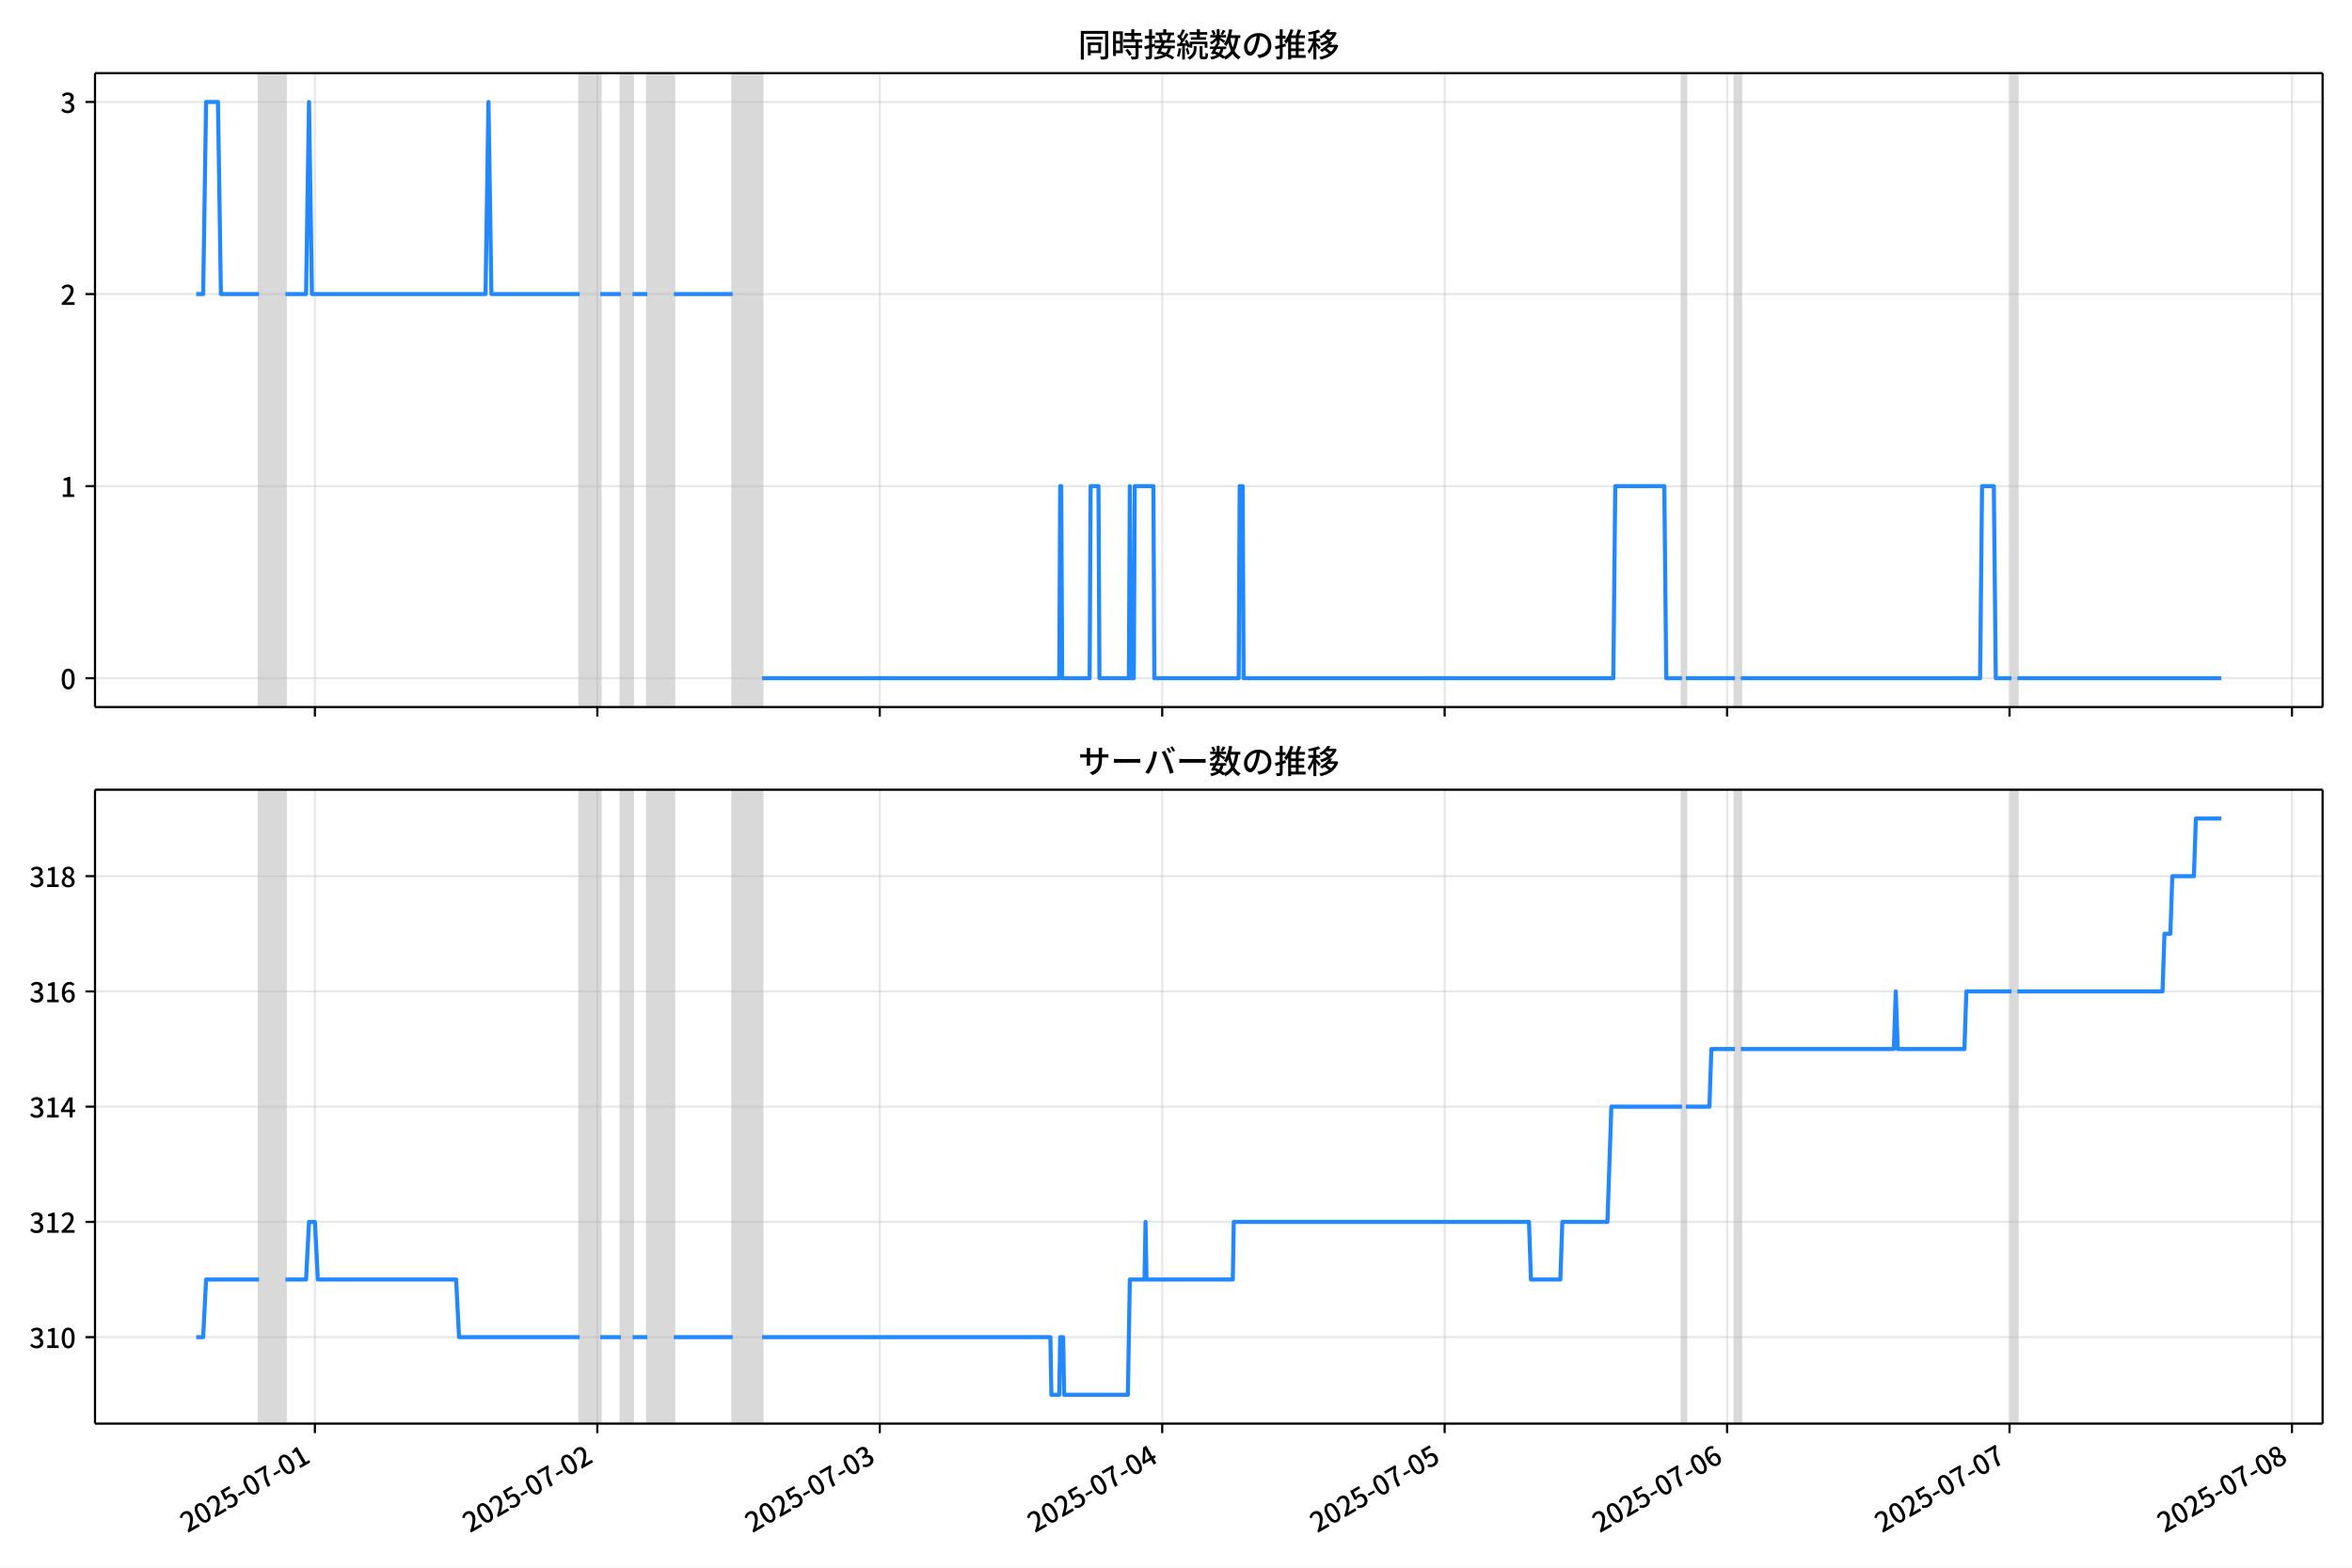
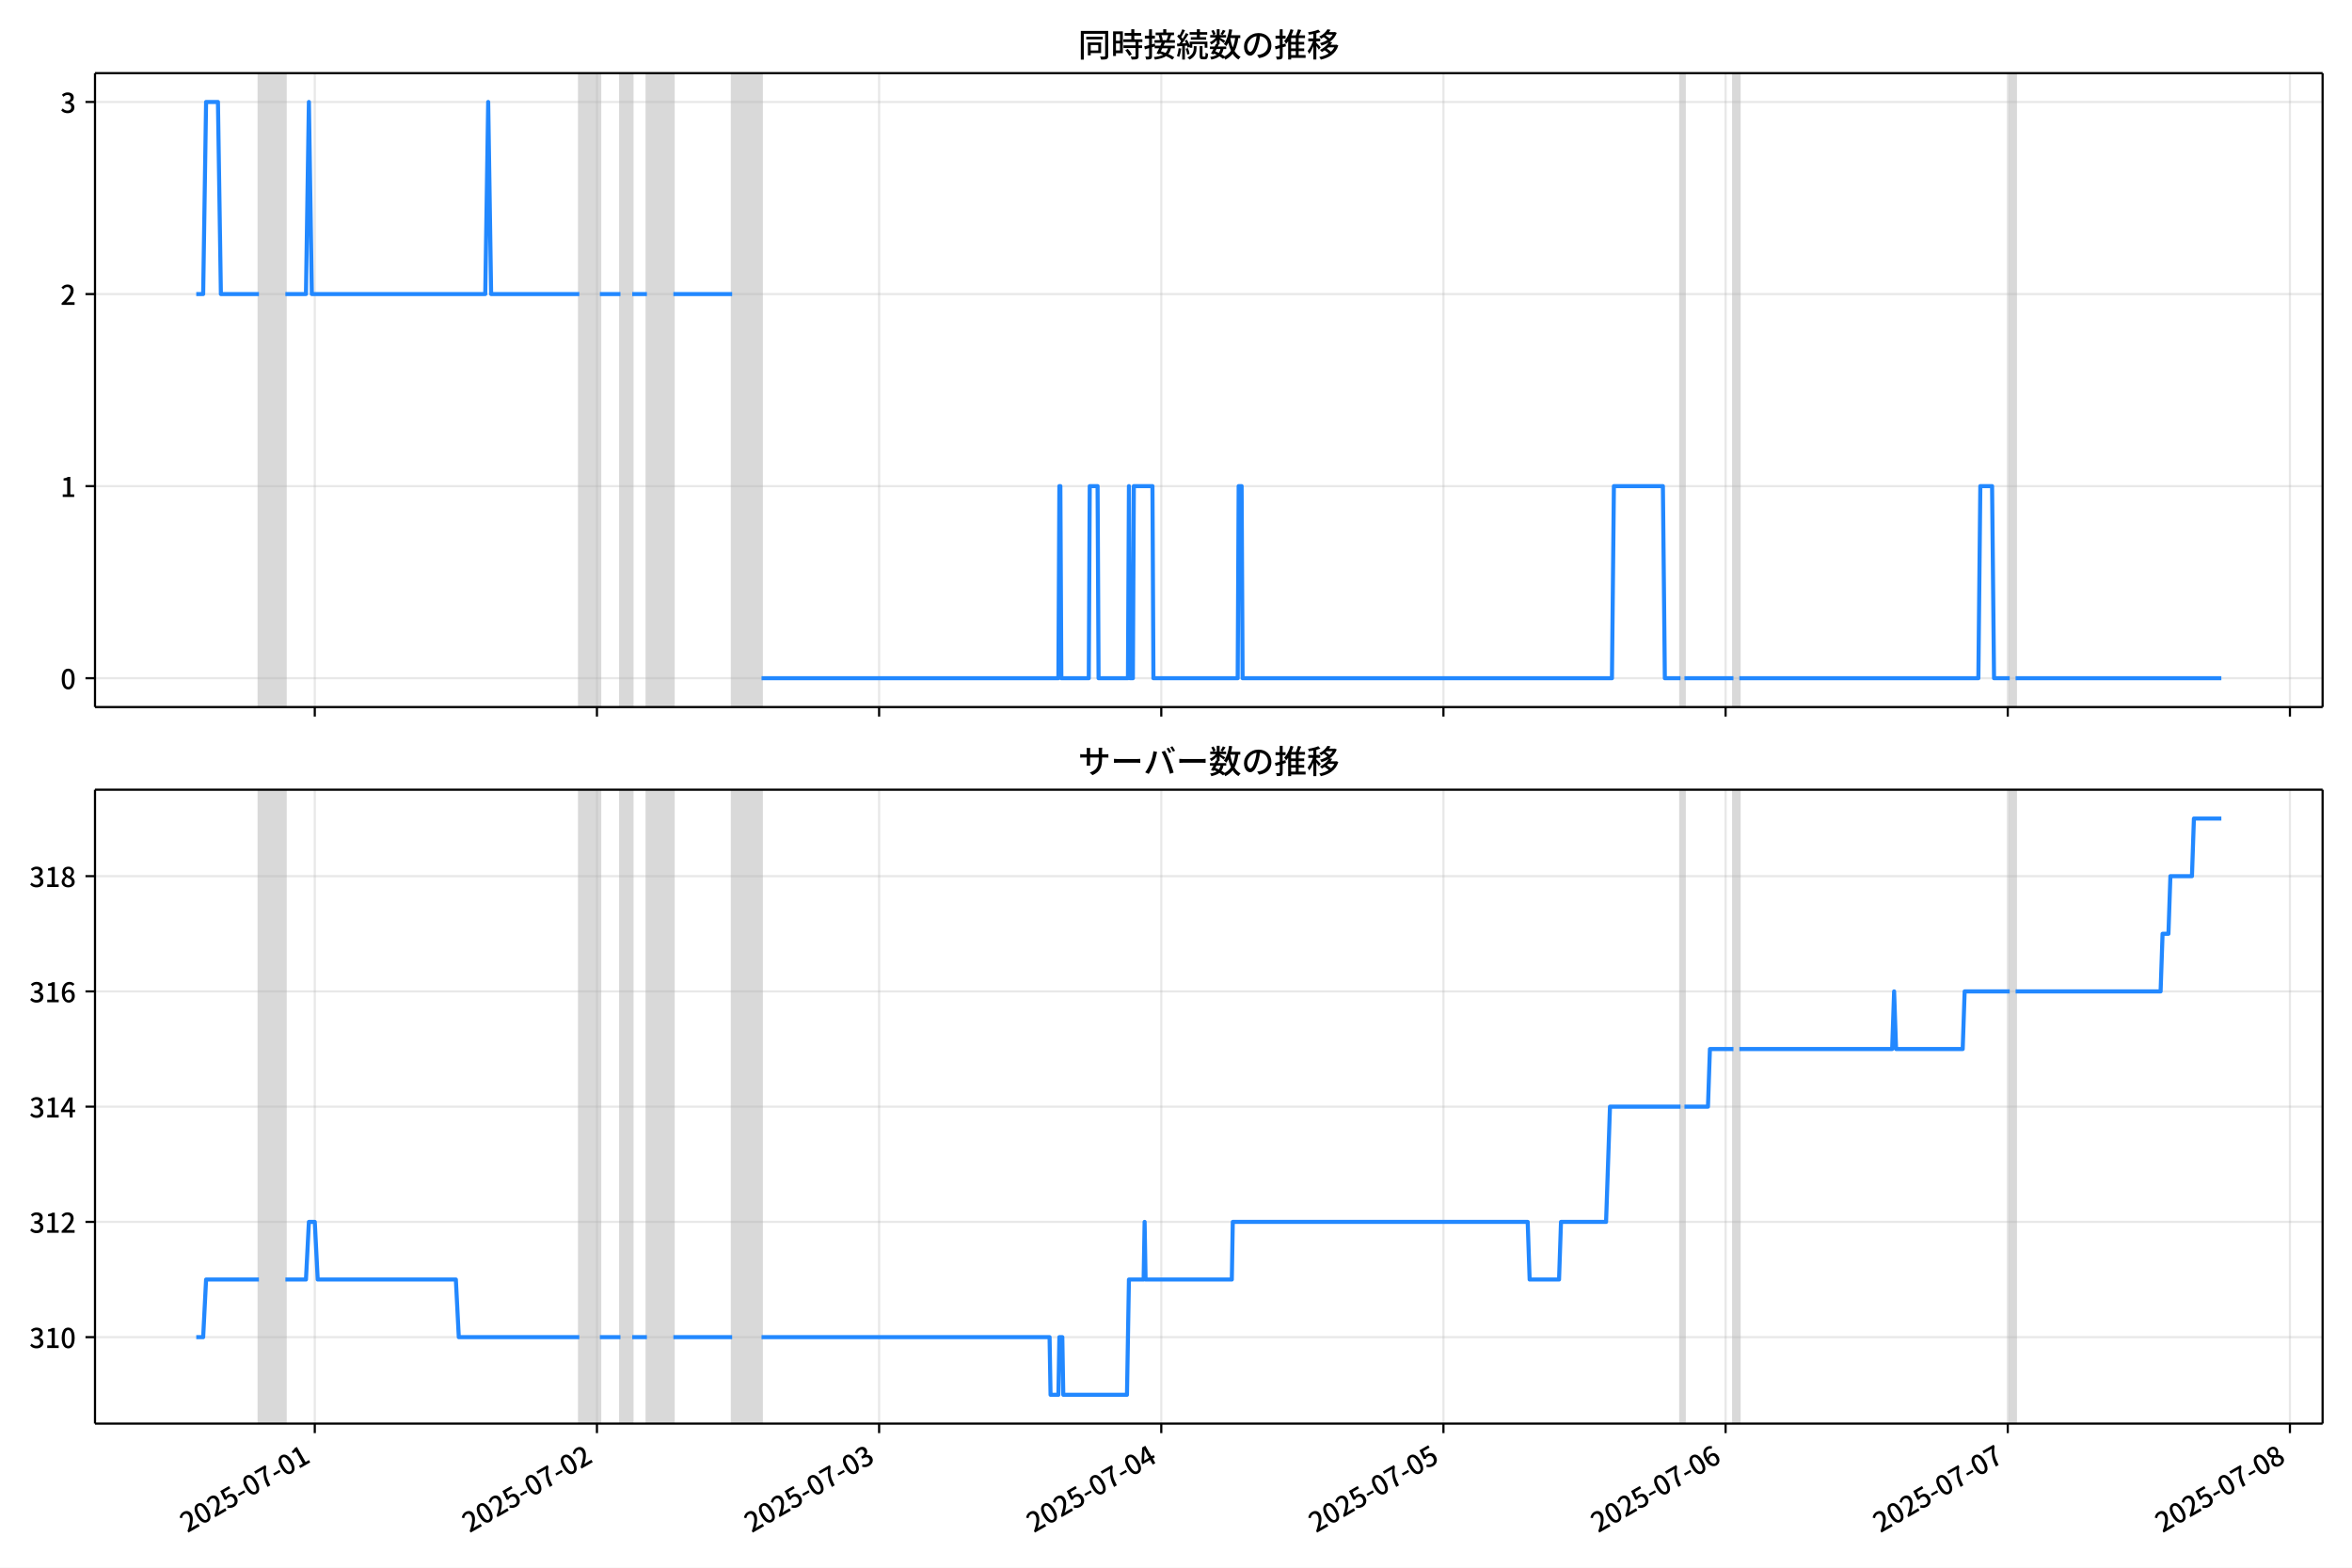
<svg xmlns="http://www.w3.org/2000/svg" xmlns:xlink="http://www.w3.org/1999/xlink" version="1.1" viewBox="0 0 864 576">
  <defs>
    <style type="text/css">*{stroke-linejoin: round; stroke-linecap: butt}</style>
  </defs>
  <g id="z">
    <g id="aa">
      <path d="m0 576h864v-576h-864z" fill="#fff" />
    </g>
    <g id="ab">
      <g id="ac">
        <path d="m34.9 259.78h818.3v-232.9h-818.3z" fill="#fff" />
      </g>
      <g id="ad">
-         <path d="m95.141 259.78h9.727v-232.9h-9.727z" clip-path="url(#c)" fill="#808080" opacity=".3" stroke="#808080" />
+         <path d="m95.118 259.78h9.717v-232.9h-9.717z" clip-path="url(#c)" fill="#808080" opacity=".3" stroke="#808080" />
      </g>
      <g id="ae">
-         <path d="m212.94 259.78h7.565v-232.9h-7.565z" clip-path="url(#c)" fill="#808080" opacity=".3" stroke="#808080" />
+         <path d="m212.81 259.78h7.558v-232.9h-7.558z" clip-path="url(#c)" fill="#808080" opacity=".3" stroke="#808080" />
      </g>
      <g id="af">
-         <path d="m228.07 259.78h4.323v-232.9h-4.323z" clip-path="url(#c)" fill="#808080" opacity=".3" stroke="#808080" />
+         <path d="m227.92 259.78h4.319v-232.9h-4.319z" clip-path="url(#c)" fill="#808080" opacity=".3" stroke="#808080" />
      </g>
      <g id="ag">
-         <path d="m237.8 259.78h9.727v-232.9h-9.727z" clip-path="url(#c)" fill="#808080" opacity=".3" stroke="#808080" />
+         <path d="m237.64 259.78h9.717v-232.9h-9.717z" clip-path="url(#c)" fill="#808080" opacity=".3" stroke="#808080" />
      </g>
      <g id="ah">
-         <path d="m269.14 259.78h10.808v-232.9h-10.808z" clip-path="url(#c)" fill="#808080" opacity=".3" stroke="#808080" />
+         <path d="m268.95 259.78h10.797v-232.9h-10.797z" clip-path="url(#c)" fill="#808080" opacity=".3" stroke="#808080" />
      </g>
      <g id="ai">
-         <path d="m617.87 259.78h1.441v-232.9h-1.441z" clip-path="url(#c)" fill="#808080" opacity=".3" stroke="#808080" />
+         <path d="m617.34 259.78h1.44v-232.9h-1.44z" clip-path="url(#c)" fill="#808080" opacity=".3" stroke="#808080" />
      </g>
      <g id="aj">
-         <path d="m637.32 259.78h2.162v-232.9h-2.162z" clip-path="url(#c)" fill="#808080" opacity=".3" stroke="#808080" />
+         <path d="m636.77 259.78h2.159v-232.9h-2.159z" clip-path="url(#c)" fill="#808080" opacity=".3" stroke="#808080" />
      </g>
      <g id="ak">
-         <path d="m738.91 259.78h2.162v-232.9h-2.162z" clip-path="url(#c)" fill="#808080" opacity=".3" stroke="#808080" />
+         <path d="m738.27 259.78h2.159v-232.9h-2.159z" clip-path="url(#c)" fill="#808080" opacity=".3" stroke="#808080" />
      </g>
      <g id="al">
        <g id="am">
          <g id="an">
-             <path d="m115.68 259.78v-232.9" clip-path="url(#c)" fill="none" stroke="#b0b0b0" stroke-linecap="square" stroke-opacity=".3" stroke-width=".8" />
+             <path d="m115.63 259.78v-232.9" clip-path="url(#c)" fill="none" stroke="#b0b0b0" stroke-linecap="square" stroke-opacity=".3" stroke-width=".8" />
          </g>
          <g id="ao">
            <defs>
              <path id="e" d="m0 0v3.5" stroke="#000" stroke-width=".8" />
            </defs>
-             <use x="115.675" y="259.778" stroke="#000000" stroke-width=".8" xlink:href="#e" />
+             <use x="115.633" y="259.778" stroke="#000000" stroke-width=".8" xlink:href="#e" />
          </g>
        </g>
        <g id="ap">
          <g id="aq">
-             <path d="m219.43 259.78v-232.9" clip-path="url(#c)" fill="none" stroke="#b0b0b0" stroke-linecap="square" stroke-opacity=".3" stroke-width=".8" />
+             <path d="m219.29 259.78v-232.9" clip-path="url(#c)" fill="none" stroke="#b0b0b0" stroke-linecap="square" stroke-opacity=".3" stroke-width=".8" />
          </g>
          <g id="ar">
-             <use x="219.428" y="259.778" stroke="#000000" stroke-width=".8" xlink:href="#e" />
+             <use x="219.285" y="259.778" stroke="#000000" stroke-width=".8" xlink:href="#e" />
          </g>
        </g>
        <g id="as">
          <g id="at">
-             <path d="m323.18 259.78v-232.9" clip-path="url(#c)" fill="none" stroke="#b0b0b0" stroke-linecap="square" stroke-opacity=".3" stroke-width=".8" />
+             <path d="m322.94 259.78v-232.9" clip-path="url(#c)" fill="none" stroke="#b0b0b0" stroke-linecap="square" stroke-opacity=".3" stroke-width=".8" />
          </g>
          <g id="au">
-             <use x="323.18" y="259.778" stroke="#000000" stroke-width=".8" xlink:href="#e" />
+             <use x="322.937" y="259.778" stroke="#000000" stroke-width=".8" xlink:href="#e" />
          </g>
        </g>
        <g id="av">
          <g id="aw">
-             <path d="m426.93 259.78v-232.9" clip-path="url(#c)" fill="none" stroke="#b0b0b0" stroke-linecap="square" stroke-opacity=".3" stroke-width=".8" />
+             <path d="m426.59 259.78v-232.9" clip-path="url(#c)" fill="none" stroke="#b0b0b0" stroke-linecap="square" stroke-opacity=".3" stroke-width=".8" />
          </g>
          <g id="ax">
-             <use x="426.933" y="259.778" stroke="#000000" stroke-width=".8" xlink:href="#e" />
+             <use x="426.589" y="259.778" stroke="#000000" stroke-width=".8" xlink:href="#e" />
          </g>
        </g>
        <g id="ay">
          <g id="az">
-             <path d="m530.69 259.78v-232.9" clip-path="url(#c)" fill="none" stroke="#b0b0b0" stroke-linecap="square" stroke-opacity=".3" stroke-width=".8" />
+             <path d="m530.24 259.78v-232.9" clip-path="url(#c)" fill="none" stroke="#b0b0b0" stroke-linecap="square" stroke-opacity=".3" stroke-width=".8" />
          </g>
          <g id="ba">
-             <use x="530.685" y="259.778" stroke="#000000" stroke-width=".8" xlink:href="#e" />
+             <use x="530.241" y="259.778" stroke="#000000" stroke-width=".8" xlink:href="#e" />
          </g>
        </g>
        <g id="bb">
          <g id="bc">
-             <path d="m634.44 259.78v-232.9" clip-path="url(#c)" fill="none" stroke="#b0b0b0" stroke-linecap="square" stroke-opacity=".3" stroke-width=".8" />
+             <path d="m633.89 259.78v-232.9" clip-path="url(#c)" fill="none" stroke="#b0b0b0" stroke-linecap="square" stroke-opacity=".3" stroke-width=".8" />
          </g>
          <g id="bd">
-             <use x="634.438" y="259.778" stroke="#000000" stroke-width=".8" xlink:href="#e" />
+             <use x="633.894" y="259.778" stroke="#000000" stroke-width=".8" xlink:href="#e" />
          </g>
        </g>
        <g id="be">
          <g id="bf">
-             <path d="m738.19 259.78v-232.9" clip-path="url(#c)" fill="none" stroke="#b0b0b0" stroke-linecap="square" stroke-opacity=".3" stroke-width=".8" />
+             <path d="m737.55 259.78v-232.9" clip-path="url(#c)" fill="none" stroke="#b0b0b0" stroke-linecap="square" stroke-opacity=".3" stroke-width=".8" />
          </g>
          <g id="bg">
-             <use x="738.19" y="259.778" stroke="#000000" stroke-width=".8" xlink:href="#e" />
+             <use x="737.546" y="259.778" stroke="#000000" stroke-width=".8" xlink:href="#e" />
          </g>
        </g>
        <g id="bh">
          <g id="bi">
-             <path d="m841.94 259.78v-232.9" clip-path="url(#c)" fill="none" stroke="#b0b0b0" stroke-linecap="square" stroke-opacity=".3" stroke-width=".8" />
+             <path d="m841.2 259.78v-232.9" clip-path="url(#c)" fill="none" stroke="#b0b0b0" stroke-linecap="square" stroke-opacity=".3" stroke-width=".8" />
          </g>
          <g id="bj">
-             <use x="841.943" y="259.778" stroke="#000000" stroke-width=".8" xlink:href="#e" />
+             <use x="841.198" y="259.778" stroke="#000000" stroke-width=".8" xlink:href="#e" />
          </g>
        </g>
      </g>
      <g id="bk">
        <g id="bl">
          <g id="bm">
            <path d="m34.9 249.19h818.3" clip-path="url(#c)" fill="none" stroke="#b0b0b0" stroke-linecap="square" stroke-opacity=".3" stroke-width=".8" />
          </g>
          <g id="bn">
            <defs>
              <path id="g" d="m0 0h-3.5" stroke="#000" stroke-width=".8" />
            </defs>
            <use x="34.9" y="249.191" stroke="#000000" stroke-width=".8" xlink:href="#g" />
          </g>
          <g id="bo">
            <g transform="translate(22.2 253.18) scale(.1 -.1)">
              <defs>
                <path id="a" transform="scale(.015625)" d="m1830-90q-460 0-806 275-346 276-535 823-188 547-188 1366 0 820 188 1357 189 538 535 803 346 266 806 266 461 0 800-269 340-269 528-803 189-534 189-1354 0-819-189-1366-188-547-528-823-339-275-800-275zm0 589q237 0 422 185 186 186 288 599 103 413 103 1091 0 679-103 1082-102 403-288 582-185 180-422 180-236 0-422-180-186-179-292-582-105-403-105-1082 0-678 105-1091 106-413 292-599 186-185 422-185z" />
              </defs>
              <use xlink:href="#a" />
            </g>
          </g>
        </g>
        <g id="bp">
          <g id="bq">
            <path d="m34.9 178.62h818.3" clip-path="url(#c)" fill="none" stroke="#b0b0b0" stroke-linecap="square" stroke-opacity=".3" stroke-width=".8" />
          </g>
          <g id="br">
            <use x="34.9" y="178.616" stroke="#000000" stroke-width=".8" xlink:href="#g" />
          </g>
          <g id="bs">
            <g transform="translate(22.2 182.6) scale(.1 -.1)">
              <defs>
                <path id="k" transform="scale(.015625)" d="m544 0v608h1037v3277h-845v467q333 58 579 147 247 90 451 218h557v-4109h915v-608h-2694z" />
              </defs>
              <use xlink:href="#k" />
            </g>
          </g>
        </g>
        <g id="bt">
          <g id="bu">
            <path d="m34.9 108.04h818.3" clip-path="url(#c)" fill="none" stroke="#b0b0b0" stroke-linecap="square" stroke-opacity=".3" stroke-width=".8" />
          </g>
          <g id="bv">
            <use x="34.9" y="108.041" stroke="#000000" stroke-width=".8" xlink:href="#g" />
          </g>
          <g id="bw">
            <g transform="translate(22.2 112.03) scale(.1 -.1)">
              <defs>
                <path id="d" transform="scale(.015625)" d="m282 0v429q697 621 1164 1136 468 515 701 956 234 442 234 826 0 256-87 451-86 196-262 301-176 106-445 106-275 0-506-151-230-150-422-368l-416 410q301 333 637 518 336 186 803 186 429 0 749-176t496-493 176-745q0-455-224-919t-615-935q-390-470-889-950 186 20 394 36t374 16h1184v-634h-3046z" />
              </defs>
              <use xlink:href="#d" />
            </g>
          </g>
        </g>
        <g id="bx">
          <g id="by">
            <path d="m34.9 37.466h818.3" clip-path="url(#c)" fill="none" stroke="#b0b0b0" stroke-linecap="square" stroke-opacity=".3" stroke-width=".8" />
          </g>
          <g id="bz">
            <use x="34.9" y="37.466" stroke="#000000" stroke-width=".8" xlink:href="#g" />
          </g>
          <g id="ca">
            <g transform="translate(22.2 41.451) scale(.1 -.1)">
              <defs>
                <path id="j" transform="scale(.015625)" d="m1715-90q-371 0-656 90t-503 240q-217 150-377 323l359 474q211-205 479-359 269-153 634-153 269 0 467 92 199 93 311 266t112 423q0 256-125 451t-429 300q-304 106-835 106v551q467 0 732 105 266 106 384 291 119 186 119 423 0 307-192 489-192 183-531 183-269 0-503-119-233-118-438-316l-384 460q282 256 614 413 333 157 737 157 422 0 748-144 327-144 512-413 186-269 186-659 0-403-221-685-221-281-592-422v-26q269-70 490-227t349-400 128-557q0-422-215-726-214-304-573-468-358-163-787-163z" />
              </defs>
              <use xlink:href="#j" />
            </g>
          </g>
        </g>
      </g>
      <g id="cb">
-         <path d="m72.095 108.04h2.537l1.078-70.575h4.359l1.083 70.575h13.987m9.727 0h7.565l1.081-70.575 1.081 70.575h63.765l1.081-70.575 1.081 70.575h32.423m7.565 0h7.565m4.323 0h5.404m9.727 0h21.615m10.808 141.15h109.16l.36-70.575h.36l.36 70.575h10.087l.36-70.575h2.882l.36 70.575h10.808l.36-70.575.36 70.575h1.081l.36-70.575h6.845l.36 70.575h30.982l.36-70.575h1.081l.36 70.575h135.81l.721-70.575h18.013l.721 70.575h5.764m1.441 0h18.013m2.162 0h87.901l.721-70.575h4.323l.721 70.575h5.764m2.162 0h74.932v0" clip-path="url(#c)" fill="none" stroke="#28f" stroke-linecap="square" stroke-width="1.5" />
+         <path d="m72.095 108.04h2.535l1.077-70.575h4.355l1.082 70.575h13.974m9.717 0h7.558l1.08-70.575 1.08 70.575h63.703l1.08-70.575 1.08 70.575h32.391m7.558 0h7.558m4.319 0h5.399m9.717 0h21.594m10.797 141.15h109.05l.36-70.575h.36l.36 70.575h10.077l.36-70.575h2.879l.36 70.575h10.797l.36-70.575.36 70.575h1.08l.36-70.575h6.838l.36 70.575h30.952l.36-70.575h1.08l.36 70.575h135.68l.72-70.575h17.995l.72 70.575h5.758m1.44 0h17.995m2.159 0h87.816l.72-70.575h4.319l.72 70.575h5.758m2.159 0h75.58v0" clip-path="url(#c)" fill="none" stroke="#28f" stroke-linecap="square" stroke-width="1.5" />
      </g>
      <g id="cc">
        <path d="m34.9 259.78v-232.9" fill="none" stroke="#000" stroke-linecap="square" stroke-width=".8" />
      </g>
      <g id="cd">
        <path d="m853.2 259.78v-232.9" fill="none" stroke="#000" stroke-linecap="square" stroke-width=".8" />
      </g>
      <g id="ce">
        <path d="m34.9 259.78h818.3" fill="none" stroke="#000" stroke-linecap="square" stroke-width=".8" />
      </g>
      <g id="cf">
        <path d="m34.9 26.88h818.3" fill="none" stroke="#000" stroke-linecap="square" stroke-width=".8" />
      </g>
      <g id="cg">
        <g transform="translate(396.05 20.88) scale(.12 -.12)">
          <defs>
            <path id="w" transform="scale(.015625)" d="m1587 3936h3232v-518h-3232v518zm320-1114h557v-2534h-557v2534zm301 0h2291v-2086h-2291v512h1734v1069h-1734v505zm-1683 2260h5113v-570h-4524v-5056h-589v5626zm4768 0h595v-4896q0-250-67-397t-227-218q-160-77-426-96t-675-19q-13 83-45 192t-77 218q-45 108-89 185 281-13 527-13 247 0 330 0 83 7 118 42 36 35 36 112v4890z" />
            <path id="u" transform="scale(.015625)" d="m2714 4672h3238v-525h-3238v525zm-244-1235h3712v-538h-3712v538zm20-1184h3635v-531h-3635v531zm1523 3155h595v-2310h-595v2310zm832-2451h589v-2823q0-230-61-364-61-135-227-199-167-70-423-86t-633-16q-20 121-78 285-57 163-121 284 275-6 509-9t310-3q77 6 106 28 29 23 29 93v2810zm-2023-1677 487 282q153-160 313-352t294-381q135-189 206-343l-519-313q-64 153-189 348-124 196-278 394-154 199-314 365zm-2086 3718h1619v-4281h-1619v544h1056v3187h-1056v550zm32-1843h1293v-537h-1293v537zm-320 1843h563v-4832h-563v4832z" />
            <path id="v" transform="scale(.015625)" d="m3866 5408h614v-870h-614v870zm-1479-653h3597v-518h-3597v518zm-230-1485h4e3v-518h-4e3v518zm825 922 519 102q64-160 121-342 58-182 96-352 39-170 45-304l-544-128q-6 134-42 313-35 180-83 365-48 186-112 346zm1856 109 589-71q-96-275-202-557-105-281-195-486l-518 77q58 147 122 329 64 183 118 372t86 336zm-2643-2106h3943v-518h-3943v518zm1408 685 602-115q-167-371-362-784t-390-797-362-685l-525 179q160 288 346 666t368 784 323 752zm-659-2157 358 403q352-102 733-240 381-137 752-304 371-166 697-336 327-169 558-329l-384-461q-218 160-532 336-313 176-685 345-371 170-755 323-384 154-742 263zm1894 1114 583-71q-122-550-353-944-230-393-604-662t-922-435q-547-167-1296-269-25 128-93 269-67 141-137 230 678 64 1168 192t819 349q330 221 531 550 202 330 304 791zm-4684 217q396 90 953 240 557 151 1120 311l77-544q-525-154-1053-311-528-156-963-284l-134 588zm121 2093h1965v-563h-1965v563zm819 1248h576v-5229q0-236-51-374t-192-208q-141-77-355-99-214-23-541-16-13 115-64 288t-109 294q205-6 381-6t234 0q64 0 92 28 29 29 29 93v5229z" />
            <path id="t" transform="scale(.015625)" d="m4058 5408h595v-1798h-595v1798zm-1415-563h3443v-499h-3443v499zm231-992h3008v-499h-3008v499zm-224-877h3475v-1203h-531v729h-2432v-729h-512v1203zm1964-877h551v-1881q0-122 22-157 23-35 106-35 25 0 92 0 68 0 135 0t99 0q51 0 83 54t45 224 19 515q90-70 234-131t259-93q-19-429-83-662-64-234-183-326-118-93-316-93-39 0-103 0t-134 0-138 0q-67 0-99 0-237 0-365 64t-176 218q-48 153-48 422v1881zm-1164-6h550v-455q0-243-48-528-48-284-186-579-137-294-409-572-272-279-727-503-70 90-192 208-121 118-230 195 416 205 665 438 250 234 371 474 122 240 164 467 42 228 42 413v442zm-2240 3309 524-192q-121-244-259-503-137-259-275-496t-259-416l-410 173q122 186 246 438 125 253 240 515 116 263 193 481zm716-743 500-230q-224-359-496-756-272-396-548-764-275-368-518-650l-358 205q179 211 377 483 199 272 387 569 189 298 358 592 170 295 298 551zm-1721-665 307 403q166-154 339-340 173-185 320-364t224-327l-326-460q-77 160-218 348-141 189-314 384-172 196-332 356zm1485-832 435 179q128-211 249-458 122-246 215-474 93-227 137-412l-473-211q-32 185-119 422-86 237-201 486-115 250-243 468zm-1530-583q422 26 998 54 576 29 1184 68l7-499q-570-45-1127-84-556-38-992-70l-70 531zm1702-992 436 135q121-276 214-596t118-556l-454-148q-26 237-112 563-86 327-202 602zm-1363 109 499-83q-57-455-163-897-105-441-253-748-51 32-134 73-83 42-170 83-86 42-144 62 148 294 234 697t131 813zm691 627h525v-2861h-525v2861z" />
            <path id="m" transform="scale(.015625)" d="m224 2022h3187v-499h-3187v499zm51 2247h3111v-487h-3111v487zm1127-1735 563-121q-154-320-333-672t-352-679q-173-326-326-582l-532 173q148 243 324 566t345 669q170 346 311 646zm934-832 563-64q-89-480-262-838t-461-614-701-432-976-298q-25 128-99 269t-157 237q659 102 1085 303 426 202 666 554t342 883zm422 3597 519-211q-147-218-298-436-150-217-278-377l-403 186q121 173 252 413 132 240 208 425zm-1203 109h563v-2957h-563v2957zm-1075-320 448 186q134-192 246-420 112-227 157-393l-467-211q-38 172-147 406t-237 432zm1094-1050 397-236q-160-263-400-529-240-265-519-489-278-224-553-378-51 103-141 237-89 135-179 218 269 109 534 294 266 186 493 416 228 231 368 467zm487-204q83-45 246-145 163-99 352-211t346-211 221-150l-327-423q-83 77-230 198-147 122-317 253-170 132-327 250-156 119-259 189l295 250zm1798 396h2311v-556h-2311v556zm115 1178 615-90q-103-640-263-1235t-384-1101q-224-505-512-889-44 57-134 134t-186 157-166 125q275 339 473 796 199 458 340 995 141 538 217 1108zm1223-1510 614-58q-147-1101-445-1940-297-838-813-1443-515-604-1321-1014-26 71-90 177-64 105-134 208-70 102-128 159 742 346 1212 880 471 535 730 1290 260 755 375 1741zm-1005-135q134-851 387-1597 253-745 659-1305 407-560 1002-874-70-57-154-150-83-93-154-189-70-96-121-179-633 371-1056 988-422 618-688 1434-265 816-425 1783l550 89zm-3309-3065 327 416q377-148 754-330 378-182 701-378 324-195 548-368l-416-435q-211 179-519 378-307 198-666 383-358 186-729 334z" />
            <path id="s" transform="scale(.015625)" d="m3686 4378q-64-493-163-1041-99-547-265-1084-192-653-432-1104t-522-688-595-237q-320 0-596 221-275 221-448 621-172 400-172 931 0 537 220 1017 221 480 611 851 391 372 909 583 519 211 1121 211 576 0 1040-186 464-185 793-515 330-329 502-771 173-441 173-941 0-672-278-1194-278-521-816-851-538-329-1318-444l-378 601q166 20 307 42t263 48q307 70 585 217 279 148 496 375 218 227 342 534 125 308 125 692t-122 713q-121 330-358 573-236 243-582 380-346 138-781 138-525 0-935-186-409-185-694-489-284-304-432-656-147-352-147-678 0-365 89-605 90-240 224-355 135-115 276-115t288 144 297 457q151 314 298 800 147 461 246 982 100 522 145 1021l684-12z" />
            <path id="n" transform="scale(.015625)" d="m2995 2925h2893v-519h-2893v519zm0-1280h2893v-519h-2893v519zm-64-1299h3232v-557h-3232v557zm1312 3577h563v-3763h-563v3763zm429 1466 634-141q-154-390-340-794-185-403-339-684l-512 140q103 199 208 458 106 259 195 528 90 269 154 493zm-1472 25 582-147q-153-518-371-1018-217-499-483-931t-573-758q-38 64-109 160-70 96-147 198-77 103-141 160 416 416 733 1034t509 1302zm128-1203h2720v-537h-2720v-4205h-582v4422l313 320h269zm-3174-2157q396 90 953 240 557 151 1120 311l77-544q-525-154-1053-311-528-156-963-284l-134 588zm121 2093h1965v-563h-1965v563zm819 1248h576v-5229q0-236-51-374t-192-208q-141-77-355-99-214-23-541-16-13 115-64 288t-109 294q205-6 381-6t234 0q64 0 92 28 29 29 29 93v5229z" />
            <path id="l" transform="scale(.015625)" d="m4051 5402 595-109q-281-493-729-941t-1107-806q-39 64-106 144t-141 153q-73 74-137 119 608 288 1011 678t614 762zm-77-557h1511v-493h-1863l352 493zm1293 0h109l109 25 384-179q-192-505-496-905t-695-701q-390-301-845-519-454-217-947-358-44 109-137 253t-176 227q448 109 867 294 419 186 777 445 359 259 631 592t419 730v96zm-1990-954 377 307q167-96 336-218 170-121 320-249 151-128 247-237l-397-332q-90 108-237 236t-317 259q-169 132-329 234zm1107-934 595-109q-307-538-803-1031-496-492-1232-876-38 64-102 144t-138 156q-74 77-138 116 455 217 807 483t604 554q253 288 407 563zm-90-589h1460v-506h-1818l358 506zm1268 0h121l109 26 384-167q-192-614-531-1075t-787-794q-448-332-983-553-534-221-1129-355-45 115-132 269-86 153-176 249 551 96 1043 285 493 189 903 473 410 285 714 669t464 883v90zm-2132-1056 410 339q186-102 384-237 198-134 371-275t282-269l-435-371q-103 128-270 272-166 144-361 288t-381 253zm-2150 3533h589v-5376h-589v5376zm-992-1242h2336v-569h-2336v569zm1024-224 365-160q-96-339-231-707-134-368-291-727-157-358-336-672-179-313-365-537-44 128-134 291t-160 272q173 192 339 457 167 266 323 570 157 304 282 618t208 595zm941 1946 416-467q-314-122-695-221-380-99-784-173-403-74-780-131-20 102-71 236-51 135-102 231 358 58 732 138 375 80 711 179t573 208zm-397-2579q58-45 179-170 122-125 266-266 144-140 259-265t160-183l-352-473q-58 102-157 255-99 154-218 317-118 164-227 311-108 147-185 237l275 237z" />
          </defs>
          <use xlink:href="#w" />
          <use transform="translate(100)" xlink:href="#u" />
          <use transform="translate(200)" xlink:href="#v" />
          <use transform="translate(300)" xlink:href="#t" />
          <use transform="translate(400)" xlink:href="#m" />
          <use transform="translate(500)" xlink:href="#s" />
          <use transform="translate(600)" xlink:href="#n" />
          <use transform="translate(700)" xlink:href="#l" />
        </g>
      </g>
    </g>
    <g id="ch">
      <g id="ci">
        <path d="m34.9 523.06h818.3v-232.9h-818.3z" fill="#fff" />
      </g>
      <g id="cj">
-         <path d="m95.141 523.06h9.727v-232.9h-9.727z" clip-path="url(#b)" fill="#808080" opacity=".3" stroke="#808080" />
+         <path d="m95.118 523.06h9.717v-232.9h-9.717z" clip-path="url(#b)" fill="#808080" opacity=".3" stroke="#808080" />
      </g>
      <g id="ck">
-         <path d="m212.94 523.06h7.565v-232.9h-7.565z" clip-path="url(#b)" fill="#808080" opacity=".3" stroke="#808080" />
+         <path d="m212.81 523.06h7.558v-232.9h-7.558z" clip-path="url(#b)" fill="#808080" opacity=".3" stroke="#808080" />
      </g>
      <g id="cl">
-         <path d="m228.07 523.06h4.323v-232.9h-4.323z" clip-path="url(#b)" fill="#808080" opacity=".3" stroke="#808080" />
+         <path d="m227.92 523.06h4.319v-232.9h-4.319z" clip-path="url(#b)" fill="#808080" opacity=".3" stroke="#808080" />
      </g>
      <g id="cm">
-         <path d="m237.8 523.06h9.727v-232.9h-9.727z" clip-path="url(#b)" fill="#808080" opacity=".3" stroke="#808080" />
+         <path d="m237.64 523.06h9.717v-232.9h-9.717z" clip-path="url(#b)" fill="#808080" opacity=".3" stroke="#808080" />
      </g>
      <g id="cn">
-         <path d="m269.14 523.06h10.808v-232.9h-10.808z" clip-path="url(#b)" fill="#808080" opacity=".3" stroke="#808080" />
+         <path d="m268.95 523.06h10.797v-232.9h-10.797z" clip-path="url(#b)" fill="#808080" opacity=".3" stroke="#808080" />
      </g>
      <g id="co">
-         <path d="m617.87 523.06h1.441v-232.9h-1.441z" clip-path="url(#b)" fill="#808080" opacity=".3" stroke="#808080" />
+         <path d="m617.34 523.06h1.44v-232.9h-1.44z" clip-path="url(#b)" fill="#808080" opacity=".3" stroke="#808080" />
      </g>
      <g id="cp">
-         <path d="m637.32 523.06h2.162v-232.9h-2.162z" clip-path="url(#b)" fill="#808080" opacity=".3" stroke="#808080" />
+         <path d="m636.77 523.06h2.159v-232.9h-2.159z" clip-path="url(#b)" fill="#808080" opacity=".3" stroke="#808080" />
      </g>
      <g id="cq">
-         <path d="m738.91 523.06h2.162v-232.9h-2.162z" clip-path="url(#b)" fill="#808080" opacity=".3" stroke="#808080" />
+         <path d="m738.27 523.06h2.159v-232.9h-2.159z" clip-path="url(#b)" fill="#808080" opacity=".3" stroke="#808080" />
      </g>
      <g id="cr">
        <g id="cs">
          <g id="ct">
-             <path d="m115.68 523.06v-232.9" clip-path="url(#b)" fill="none" stroke="#b0b0b0" stroke-linecap="square" stroke-opacity=".3" stroke-width=".8" />
+             <path d="m115.63 523.06v-232.9" clip-path="url(#b)" fill="none" stroke="#b0b0b0" stroke-linecap="square" stroke-opacity=".3" stroke-width=".8" />
          </g>
          <g id="cu">
-             <use x="115.675" y="523.055" stroke="#000000" stroke-width=".8" xlink:href="#e" />
+             <use x="115.633" y="523.055" stroke="#000000" stroke-width=".8" xlink:href="#e" />
          </g>
          <g id="cv">
-             <g transform="translate(68.886 563.33) rotate(-30) scale(.1 -.1)">
+             <g transform="translate(68.843 563.33) rotate(-30) scale(.1 -.1)">
              <defs>
                <path id="i" transform="scale(.015625)" d="m1715-90q-365 0-653 90t-506 237q-217 147-383 307l352 480q134-134 294-246t361-183q202-70 452-70 262 0 473 118 212 119 333 346 122 227 122 541 0 460-247 716-246 256-649 256-224 0-384-64t-365-198l-365 237 141 2240h2387v-627h-1747l-109-1204q154 77 307 118 154 42 340 42 397 0 723-160t518-490q192-329 192-847 0-519-224-887t-586-560q-361-192-777-192z" />
                <path id="f" transform="scale(.015625)" d="m301 1536v544h1689v-544h-1689z" />
                <path id="h" transform="scale(.015625)" d="m1235 0q32 646 109 1187t224 1024 384 941 576 938h-2208v627h3027v-455q-409-512-665-989-256-476-397-969t-205-1053-90-1251h-755z" />
              </defs>
              <use xlink:href="#d" />
              <use transform="translate(57)" xlink:href="#a" />
              <use transform="translate(114)" xlink:href="#d" />
              <use transform="translate(171)" xlink:href="#i" />
              <use transform="translate(228)" xlink:href="#f" />
              <use transform="translate(263.7)" xlink:href="#a" />
              <use transform="translate(320.7)" xlink:href="#h" />
              <use transform="translate(377.7)" xlink:href="#f" />
              <use transform="translate(413.4)" xlink:href="#a" />
              <use transform="translate(470.4)" xlink:href="#k" />
            </g>
          </g>
        </g>
        <g id="cw">
          <g id="cx">
-             <path d="m219.43 523.06v-232.9" clip-path="url(#b)" fill="none" stroke="#b0b0b0" stroke-linecap="square" stroke-opacity=".3" stroke-width=".8" />
+             <path d="m219.29 523.06v-232.9" clip-path="url(#b)" fill="none" stroke="#b0b0b0" stroke-linecap="square" stroke-opacity=".3" stroke-width=".8" />
          </g>
          <g id="cy">
-             <use x="219.428" y="523.055" stroke="#000000" stroke-width=".8" xlink:href="#e" />
+             <use x="219.285" y="523.055" stroke="#000000" stroke-width=".8" xlink:href="#e" />
          </g>
          <g id="cz">
-             <g transform="translate(172.64 563.33) rotate(-30) scale(.1 -.1)">
+             <g transform="translate(172.5 563.33) rotate(-30) scale(.1 -.1)">
              <use xlink:href="#d" />
              <use transform="translate(57)" xlink:href="#a" />
              <use transform="translate(114)" xlink:href="#d" />
              <use transform="translate(171)" xlink:href="#i" />
              <use transform="translate(228)" xlink:href="#f" />
              <use transform="translate(263.7)" xlink:href="#a" />
              <use transform="translate(320.7)" xlink:href="#h" />
              <use transform="translate(377.7)" xlink:href="#f" />
              <use transform="translate(413.4)" xlink:href="#a" />
              <use transform="translate(470.4)" xlink:href="#d" />
            </g>
          </g>
        </g>
        <g id="da">
          <g id="db">
-             <path d="m323.18 523.06v-232.9" clip-path="url(#b)" fill="none" stroke="#b0b0b0" stroke-linecap="square" stroke-opacity=".3" stroke-width=".8" />
+             <path d="m322.94 523.06v-232.9" clip-path="url(#b)" fill="none" stroke="#b0b0b0" stroke-linecap="square" stroke-opacity=".3" stroke-width=".8" />
          </g>
          <g id="dc">
-             <use x="323.18" y="523.055" stroke="#000000" stroke-width=".8" xlink:href="#e" />
+             <use x="322.937" y="523.055" stroke="#000000" stroke-width=".8" xlink:href="#e" />
          </g>
          <g id="dd">
-             <g transform="translate(276.39 563.33) rotate(-30) scale(.1 -.1)">
+             <g transform="translate(276.15 563.33) rotate(-30) scale(.1 -.1)">
              <use xlink:href="#d" />
              <use transform="translate(57)" xlink:href="#a" />
              <use transform="translate(114)" xlink:href="#d" />
              <use transform="translate(171)" xlink:href="#i" />
              <use transform="translate(228)" xlink:href="#f" />
              <use transform="translate(263.7)" xlink:href="#a" />
              <use transform="translate(320.7)" xlink:href="#h" />
              <use transform="translate(377.7)" xlink:href="#f" />
              <use transform="translate(413.4)" xlink:href="#a" />
              <use transform="translate(470.4)" xlink:href="#j" />
            </g>
          </g>
        </g>
        <g id="de">
          <g id="df">
-             <path d="m426.93 523.06v-232.9" clip-path="url(#b)" fill="none" stroke="#b0b0b0" stroke-linecap="square" stroke-opacity=".3" stroke-width=".8" />
+             <path d="m426.59 523.06v-232.9" clip-path="url(#b)" fill="none" stroke="#b0b0b0" stroke-linecap="square" stroke-opacity=".3" stroke-width=".8" />
          </g>
          <g id="dg">
-             <use x="426.933" y="523.055" stroke="#000000" stroke-width=".8" xlink:href="#e" />
+             <use x="426.589" y="523.055" stroke="#000000" stroke-width=".8" xlink:href="#e" />
          </g>
          <g id="dh">
-             <g transform="translate(380.14 563.33) rotate(-30) scale(.1 -.1)">
+             <g transform="translate(379.8 563.33) rotate(-30) scale(.1 -.1)">
              <defs>
                <path id="q" transform="scale(.015625)" d="m2170 0v3072q0 192 12 457 13 266 20 458h-26q-90-179-183-365-92-185-195-364l-921-1415h2579v-576h-3328v493l1875 2957h858v-4717h-691z" />
              </defs>
              <use xlink:href="#d" />
              <use transform="translate(57)" xlink:href="#a" />
              <use transform="translate(114)" xlink:href="#d" />
              <use transform="translate(171)" xlink:href="#i" />
              <use transform="translate(228)" xlink:href="#f" />
              <use transform="translate(263.7)" xlink:href="#a" />
              <use transform="translate(320.7)" xlink:href="#h" />
              <use transform="translate(377.7)" xlink:href="#f" />
              <use transform="translate(413.4)" xlink:href="#a" />
              <use transform="translate(470.4)" xlink:href="#q" />
            </g>
          </g>
        </g>
        <g id="di">
          <g id="dj">
-             <path d="m530.69 523.06v-232.9" clip-path="url(#b)" fill="none" stroke="#b0b0b0" stroke-linecap="square" stroke-opacity=".3" stroke-width=".8" />
+             <path d="m530.24 523.06v-232.9" clip-path="url(#b)" fill="none" stroke="#b0b0b0" stroke-linecap="square" stroke-opacity=".3" stroke-width=".8" />
          </g>
          <g id="dk">
-             <use x="530.685" y="523.055" stroke="#000000" stroke-width=".8" xlink:href="#e" />
+             <use x="530.241" y="523.055" stroke="#000000" stroke-width=".8" xlink:href="#e" />
          </g>
          <g id="dl">
-             <g transform="translate(483.9 563.33) rotate(-30) scale(.1 -.1)">
+             <g transform="translate(483.45 563.33) rotate(-30) scale(.1 -.1)">
              <use xlink:href="#d" />
              <use transform="translate(57)" xlink:href="#a" />
              <use transform="translate(114)" xlink:href="#d" />
              <use transform="translate(171)" xlink:href="#i" />
              <use transform="translate(228)" xlink:href="#f" />
              <use transform="translate(263.7)" xlink:href="#a" />
              <use transform="translate(320.7)" xlink:href="#h" />
              <use transform="translate(377.7)" xlink:href="#f" />
              <use transform="translate(413.4)" xlink:href="#a" />
              <use transform="translate(470.4)" xlink:href="#i" />
            </g>
          </g>
        </g>
        <g id="dm">
          <g id="dn">
-             <path d="m634.44 523.06v-232.9" clip-path="url(#b)" fill="none" stroke="#b0b0b0" stroke-linecap="square" stroke-opacity=".3" stroke-width=".8" />
+             <path d="m633.89 523.06v-232.9" clip-path="url(#b)" fill="none" stroke="#b0b0b0" stroke-linecap="square" stroke-opacity=".3" stroke-width=".8" />
          </g>
          <g id="do">
-             <use x="634.438" y="523.055" stroke="#000000" stroke-width=".8" xlink:href="#e" />
+             <use x="633.894" y="523.055" stroke="#000000" stroke-width=".8" xlink:href="#e" />
          </g>
          <g id="dp">
-             <g transform="translate(587.65 563.33) rotate(-30) scale(.1 -.1)">
+             <g transform="translate(587.1 563.33) rotate(-30) scale(.1 -.1)">
              <defs>
                <path id="p" transform="scale(.015625)" d="m1971-90q-339 0-634 144-294 144-518 435-224 292-352 733-128 442-128 1044 0 678 147 1161 148 483 397 784 250 301 570 445t665 144q397 0 688-147 292-147 490-359l-403-448q-128 154-327 253-198 99-409 99-307 0-567-182-259-182-413-605-153-422-153-1145 0-608 115-1002t326-589q212-195 493-195 212 0 375 121 163 122 259 343t96 522q0 300-90 511-89 212-259 320-169 109-419 109-211 0-451-134t-458-461l-25 538q134 192 313 323t374 201q196 71 375 71 397 0 694-163 298-163 467-490 170-326 170-825 0-468-195-817-195-348-512-544-317-195-701-195z" />
              </defs>
              <use xlink:href="#d" />
              <use transform="translate(57)" xlink:href="#a" />
              <use transform="translate(114)" xlink:href="#d" />
              <use transform="translate(171)" xlink:href="#i" />
              <use transform="translate(228)" xlink:href="#f" />
              <use transform="translate(263.7)" xlink:href="#a" />
              <use transform="translate(320.7)" xlink:href="#h" />
              <use transform="translate(377.7)" xlink:href="#f" />
              <use transform="translate(413.4)" xlink:href="#a" />
              <use transform="translate(470.4)" xlink:href="#p" />
            </g>
          </g>
        </g>
        <g id="dq">
          <g id="dr">
-             <path d="m738.19 523.06v-232.9" clip-path="url(#b)" fill="none" stroke="#b0b0b0" stroke-linecap="square" stroke-opacity=".3" stroke-width=".8" />
+             <path d="m737.55 523.06v-232.9" clip-path="url(#b)" fill="none" stroke="#b0b0b0" stroke-linecap="square" stroke-opacity=".3" stroke-width=".8" />
          </g>
          <g id="ds">
-             <use x="738.19" y="523.055" stroke="#000000" stroke-width=".8" xlink:href="#e" />
+             <use x="737.546" y="523.055" stroke="#000000" stroke-width=".8" xlink:href="#e" />
          </g>
          <g id="dt">
-             <g transform="translate(691.4 563.33) rotate(-30) scale(.1 -.1)">
+             <g transform="translate(690.76 563.33) rotate(-30) scale(.1 -.1)">
              <use xlink:href="#d" />
              <use transform="translate(57)" xlink:href="#a" />
              <use transform="translate(114)" xlink:href="#d" />
              <use transform="translate(171)" xlink:href="#i" />
              <use transform="translate(228)" xlink:href="#f" />
              <use transform="translate(263.7)" xlink:href="#a" />
              <use transform="translate(320.7)" xlink:href="#h" />
              <use transform="translate(377.7)" xlink:href="#f" />
              <use transform="translate(413.4)" xlink:href="#a" />
              <use transform="translate(470.4)" xlink:href="#h" />
            </g>
          </g>
        </g>
        <g id="du">
          <g id="dv">
-             <path d="m841.94 523.06v-232.9" clip-path="url(#b)" fill="none" stroke="#b0b0b0" stroke-linecap="square" stroke-opacity=".3" stroke-width=".8" />
+             <path d="m841.2 523.06v-232.9" clip-path="url(#b)" fill="none" stroke="#b0b0b0" stroke-linecap="square" stroke-opacity=".3" stroke-width=".8" />
          </g>
          <g id="dw">
-             <use x="841.943" y="523.055" stroke="#000000" stroke-width=".8" xlink:href="#e" />
+             <use x="841.198" y="523.055" stroke="#000000" stroke-width=".8" xlink:href="#e" />
          </g>
          <g id="dx">
-             <g transform="translate(795.15 563.33) rotate(-30) scale(.1 -.1)">
+             <g transform="translate(794.41 563.33) rotate(-30) scale(.1 -.1)">
              <defs>
                <path id="o" transform="scale(.015625)" d="m1830-90q-441 0-787 163-345 164-547 448-202 285-202 650 0 314 122 557t314 419 403 291v32q-256 186-442 458-185 272-185 643 0 365 176 640t480 425q304 151 694 151 410 0 704-160t457-439q164-278 164-649 0-237-96-448t-234-381q-137-169-291-278v-32q218-115 397-285 179-169 288-406t109-557q0-346-189-628-189-281-532-448-342-166-803-166zm314 2708q205 198 310 419 106 221 106 464 0 211-83 384t-247 272q-163 99-393 99-288 0-480-183-192-182-192-502 0-256 134-429 135-172 359-294t486-230zm-294-2170q236 0 418 89 183 90 285 253 103 164 103 388 0 211-90 367-89 157-246 272-157 116-368 215t-454 195q-244-173-398-426-153-252-153-553 0-237 118-416 119-179 324-282 205-102 461-102z" />
              </defs>
              <use xlink:href="#d" />
              <use transform="translate(57)" xlink:href="#a" />
              <use transform="translate(114)" xlink:href="#d" />
              <use transform="translate(171)" xlink:href="#i" />
              <use transform="translate(228)" xlink:href="#f" />
              <use transform="translate(263.7)" xlink:href="#a" />
              <use transform="translate(320.7)" xlink:href="#h" />
              <use transform="translate(377.7)" xlink:href="#f" />
              <use transform="translate(413.4)" xlink:href="#a" />
              <use transform="translate(470.4)" xlink:href="#o" />
            </g>
          </g>
        </g>
      </g>
      <g id="dy">
        <g id="dz">
          <g id="ea">
            <path d="m34.9 491.3h818.3" clip-path="url(#b)" fill="none" stroke="#b0b0b0" stroke-linecap="square" stroke-opacity=".3" stroke-width=".8" />
          </g>
          <g id="eb">
            <use x="34.9" y="491.297" stroke="#000000" stroke-width=".8" xlink:href="#g" />
          </g>
          <g id="ec">
            <g transform="translate(10.8 495.28) scale(.1 -.1)">
              <use xlink:href="#j" />
              <use transform="translate(57)" xlink:href="#k" />
              <use transform="translate(114)" xlink:href="#a" />
            </g>
          </g>
        </g>
        <g id="ed">
          <g id="ee">
            <path d="m34.9 448.95h818.3" clip-path="url(#b)" fill="none" stroke="#b0b0b0" stroke-linecap="square" stroke-opacity=".3" stroke-width=".8" />
          </g>
          <g id="ef">
            <use x="34.9" y="448.952" stroke="#000000" stroke-width=".8" xlink:href="#g" />
          </g>
          <g id="eg">
            <g transform="translate(10.8 452.94) scale(.1 -.1)">
              <use xlink:href="#j" />
              <use transform="translate(57)" xlink:href="#k" />
              <use transform="translate(114)" xlink:href="#d" />
            </g>
          </g>
        </g>
        <g id="eh">
          <g id="ei">
            <path d="m34.9 406.61h818.3" clip-path="url(#b)" fill="none" stroke="#b0b0b0" stroke-linecap="square" stroke-opacity=".3" stroke-width=".8" />
          </g>
          <g id="ej">
            <use x="34.9" y="406.607" stroke="#000000" stroke-width=".8" xlink:href="#g" />
          </g>
          <g id="ek">
            <g transform="translate(10.8 410.59) scale(.1 -.1)">
              <use xlink:href="#j" />
              <use transform="translate(57)" xlink:href="#k" />
              <use transform="translate(114)" xlink:href="#q" />
            </g>
          </g>
        </g>
        <g id="el">
          <g id="em">
            <path d="m34.9 364.26h818.3" clip-path="url(#b)" fill="none" stroke="#b0b0b0" stroke-linecap="square" stroke-opacity=".3" stroke-width=".8" />
          </g>
          <g id="en">
            <use x="34.9" y="364.262" stroke="#000000" stroke-width=".8" xlink:href="#g" />
          </g>
          <g id="eo">
            <g transform="translate(10.8 368.25) scale(.1 -.1)">
              <use xlink:href="#j" />
              <use transform="translate(57)" xlink:href="#k" />
              <use transform="translate(114)" xlink:href="#p" />
            </g>
          </g>
        </g>
        <g id="ep">
          <g id="eq">
            <path d="m34.9 321.92h818.3" clip-path="url(#b)" fill="none" stroke="#b0b0b0" stroke-linecap="square" stroke-opacity=".3" stroke-width=".8" />
          </g>
          <g id="er">
            <use x="34.9" y="321.917" stroke="#000000" stroke-width=".8" xlink:href="#g" />
          </g>
          <g id="es">
            <g transform="translate(10.8 325.9) scale(.1 -.1)">
              <use xlink:href="#j" />
              <use transform="translate(57)" xlink:href="#k" />
              <use transform="translate(114)" xlink:href="#o" />
            </g>
          </g>
        </g>
      </g>
      <g id="et">
-         <path d="m72.095 491.3h2.537l1.078-21.173h19.43m9.727 0h7.565l1.081-21.173h2.162l1.081 21.173h50.795l1.081 21.173h44.311m7.565 0h7.565m4.323 0h5.404m9.727 0h21.615m10.808 0h105.91l.36 21.173h2.882l.36-21.173h1.081l.36 21.173h23.416l.721-42.345h5.404l.36-21.173.36 21.173h31.702l.36-21.173h108.44l.721 21.173h10.808l.721-21.173h16.572l1.441-42.345h25.938m1.441 0h8.646l.721-21.173h8.646m2.162 0h56.199l.721-21.173.721 21.173h24.497l.721-21.173h16.572m2.162 0h53.317l.721-21.173h2.162l.721-21.173h7.926l.721-21.173h9.367v0" clip-path="url(#b)" fill="none" stroke="#28f" stroke-linecap="square" stroke-width="1.5" />
+         <path d="m72.095 491.3h2.535l1.077-21.173h19.411m9.717 0h7.558l1.08-21.173h2.159l1.08 21.173h50.746l1.08 21.173h44.268m7.558 0h7.558m4.319 0h5.399m9.717 0h21.594m10.797 0h105.81l.36 21.173h2.879l.36-21.173h1.08l.36 21.173h23.394l.72-42.345h5.399l.36-21.173.36 21.173h31.671l.36-21.173h108.33l.72 21.173h10.797l.72-21.173h16.556l1.44-42.345h25.913m1.44 0h8.638l.72-21.173h8.638m2.159 0h56.145l.72-21.173.72 21.173h24.473l.72-21.173h16.556m2.159 0h53.266l.72-21.173h2.159l.72-21.173h7.918l.72-21.173h10.077v0" clip-path="url(#b)" fill="none" stroke="#28f" stroke-linecap="square" stroke-width="1.5" />
      </g>
      <g id="eu">
        <path d="m34.9 523.06v-232.9" fill="none" stroke="#000" stroke-linecap="square" stroke-width=".8" />
      </g>
      <g id="ev">
        <path d="m853.2 523.06v-232.9" fill="none" stroke="#000" stroke-linecap="square" stroke-width=".8" />
      </g>
      <g id="ew">
        <path d="m34.9 523.06h818.3" fill="none" stroke="#000" stroke-linecap="square" stroke-width=".8" />
      </g>
      <g id="ex">
        <path d="m34.9 290.16h818.3" fill="none" stroke="#000" stroke-linecap="square" stroke-width=".8" />
      </g>
      <g id="ey">
        <g transform="translate(396.05 284.16) scale(.12 -.12)">
          <defs>
            <path id="y" transform="scale(.015625)" d="m4685 2893q0-621-84-1111-83-489-288-877-204-387-569-691t-928-560l-544 512q448 167 781 371 333 205 550 503 218 298 323 739 106 442 106 1075v1620q0 192-10 339-9 147-22 217h723q-6-70-22-217t-16-339v-1581zm-2304 2086q-7-64-23-199-16-134-16-313v-2317q0-128 6-256 7-128 13-224 7-96 13-140h-710q6 44 12 140 7 96 13 221 7 125 7 259v2317q0 122-10 256-9 135-28 256h723zm-1978-1197q45-12 144-22t237-20q138-9 285-9h4217q237 0 394 13t246 26v-679q-76 7-240 13-163 6-393 6h-4224q-147 0-282-3-134-3-234-10-99-6-150-12v697z" />
            <path id="r" transform="scale(.015625)" d="m621 2854q109-6 265-16 157-9 339-16 183-6 349-6 128 0 352 0t509 0 598 0q314 0 624 0 311 0 586 0t486 0q212 0 327 0 230 0 416 16t301 22v-793q-109 6-308 19-198 13-409 13-109 0-324 0-214 0-489 0t-586 0q-310 0-624 0-313 0-598 0t-509 0-352 0q-262 0-525-10-262-9-428-22v793z" />
            <path id="x" transform="scale(.015625)" d="m4941 5037q83-109 176-269t182-320q90-160 154-288l-416-179q-96 192-240 448t-272 435l416 173zm723 275q83-122 182-282 100-160 196-317 96-156 153-271l-416-186q-102 205-246 454-144 250-279 429l410 173zm-4339-3360q102 262 201 556 100 295 183 612t144 630q61 314 93 602l723-147q-19-83-45-183-26-99-48-195t-42-166q-32-154-86-394t-131-512-164-551q-86-278-182-514-115-301-269-618-153-317-326-618-173-300-346-550l-697 294q301 397 563 874t429 880zm3155 198q-96 250-215 531-118 282-243 567-124 285-246 534-122 250-224 429l659 218q96-179 221-429t253-535q128-284 249-566 122-281 218-525 90-230 195-518 106-288 211-592 106-304 195-589 90-285 154-515l-729-237q-84 352-199 736t-240 768-259 723z" />
          </defs>
          <use xlink:href="#y" />
          <use transform="translate(100)" xlink:href="#r" />
          <use transform="translate(200)" xlink:href="#x" />
          <use transform="translate(300)" xlink:href="#r" />
          <use transform="translate(400)" xlink:href="#m" />
          <use transform="translate(500)" xlink:href="#s" />
          <use transform="translate(600)" xlink:href="#n" />
          <use transform="translate(700)" xlink:href="#l" />
        </g>
      </g>
    </g>
  </g>
  <defs>
    <clipPath id="c">
      <rect x="34.9" y="26.88" width="818.3" height="232.9" />
    </clipPath>
    <clipPath id="b">
      <rect x="34.9" y="290.16" width="818.3" height="232.9" />
    </clipPath>
  </defs>
</svg>
